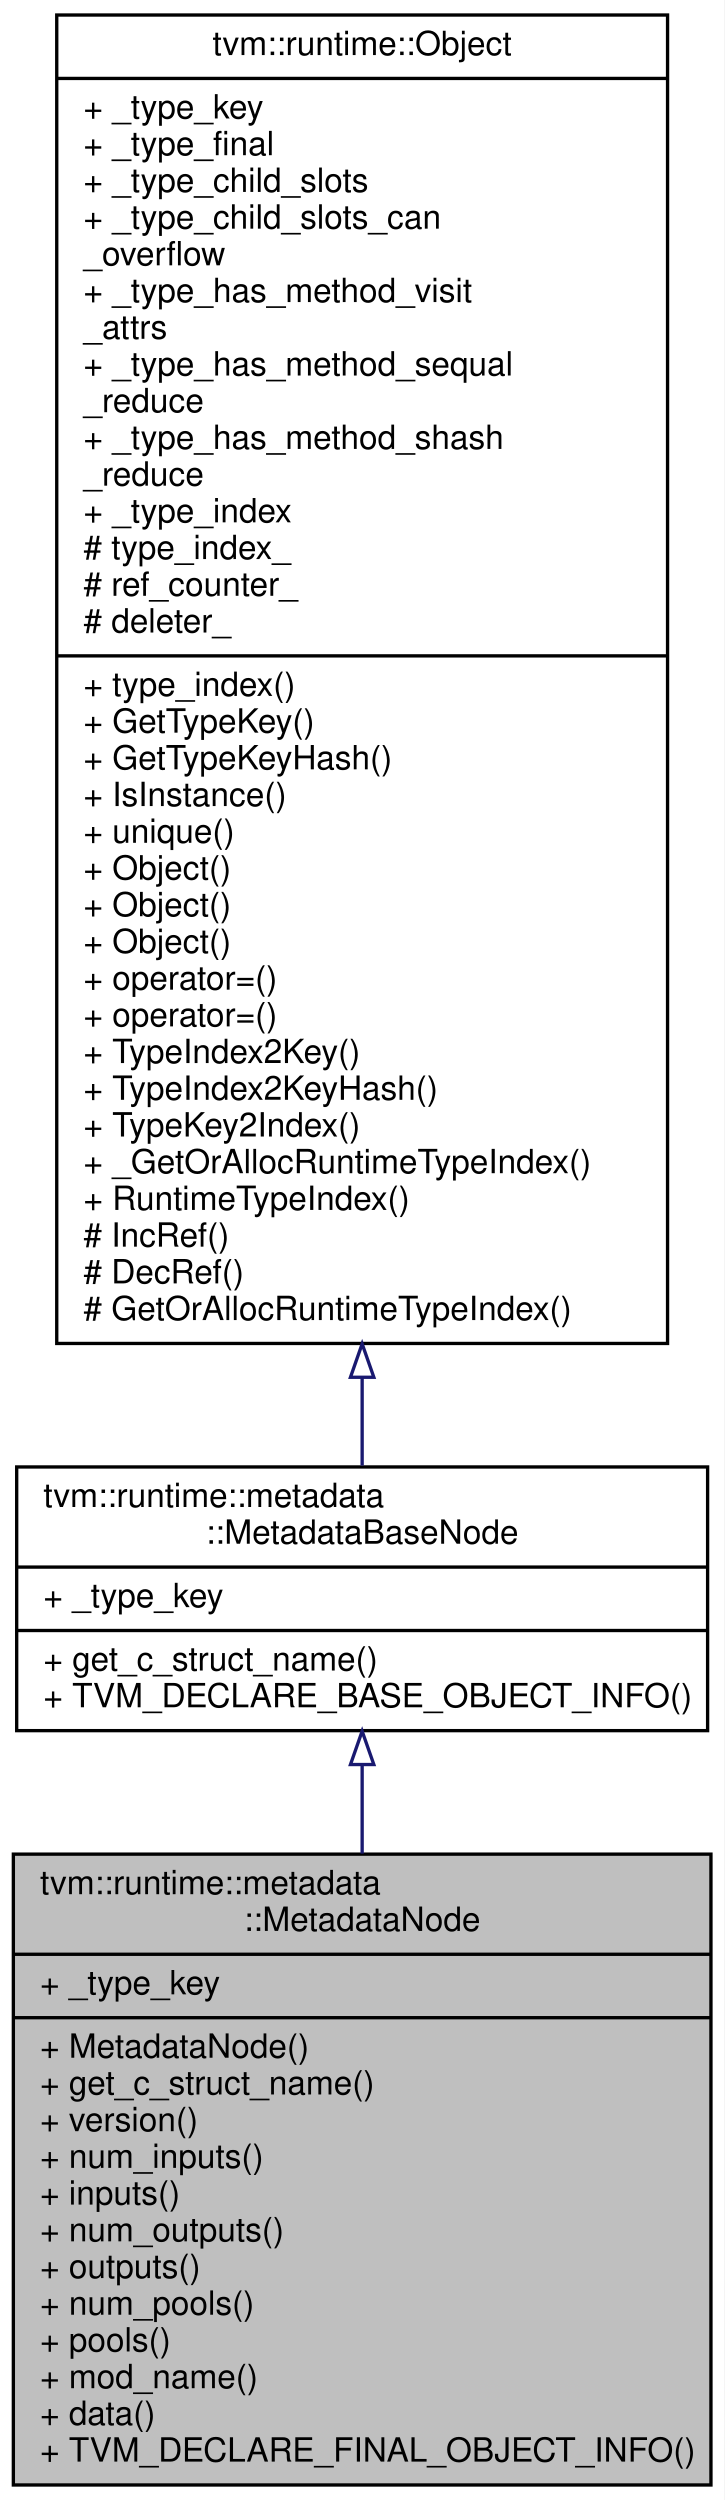
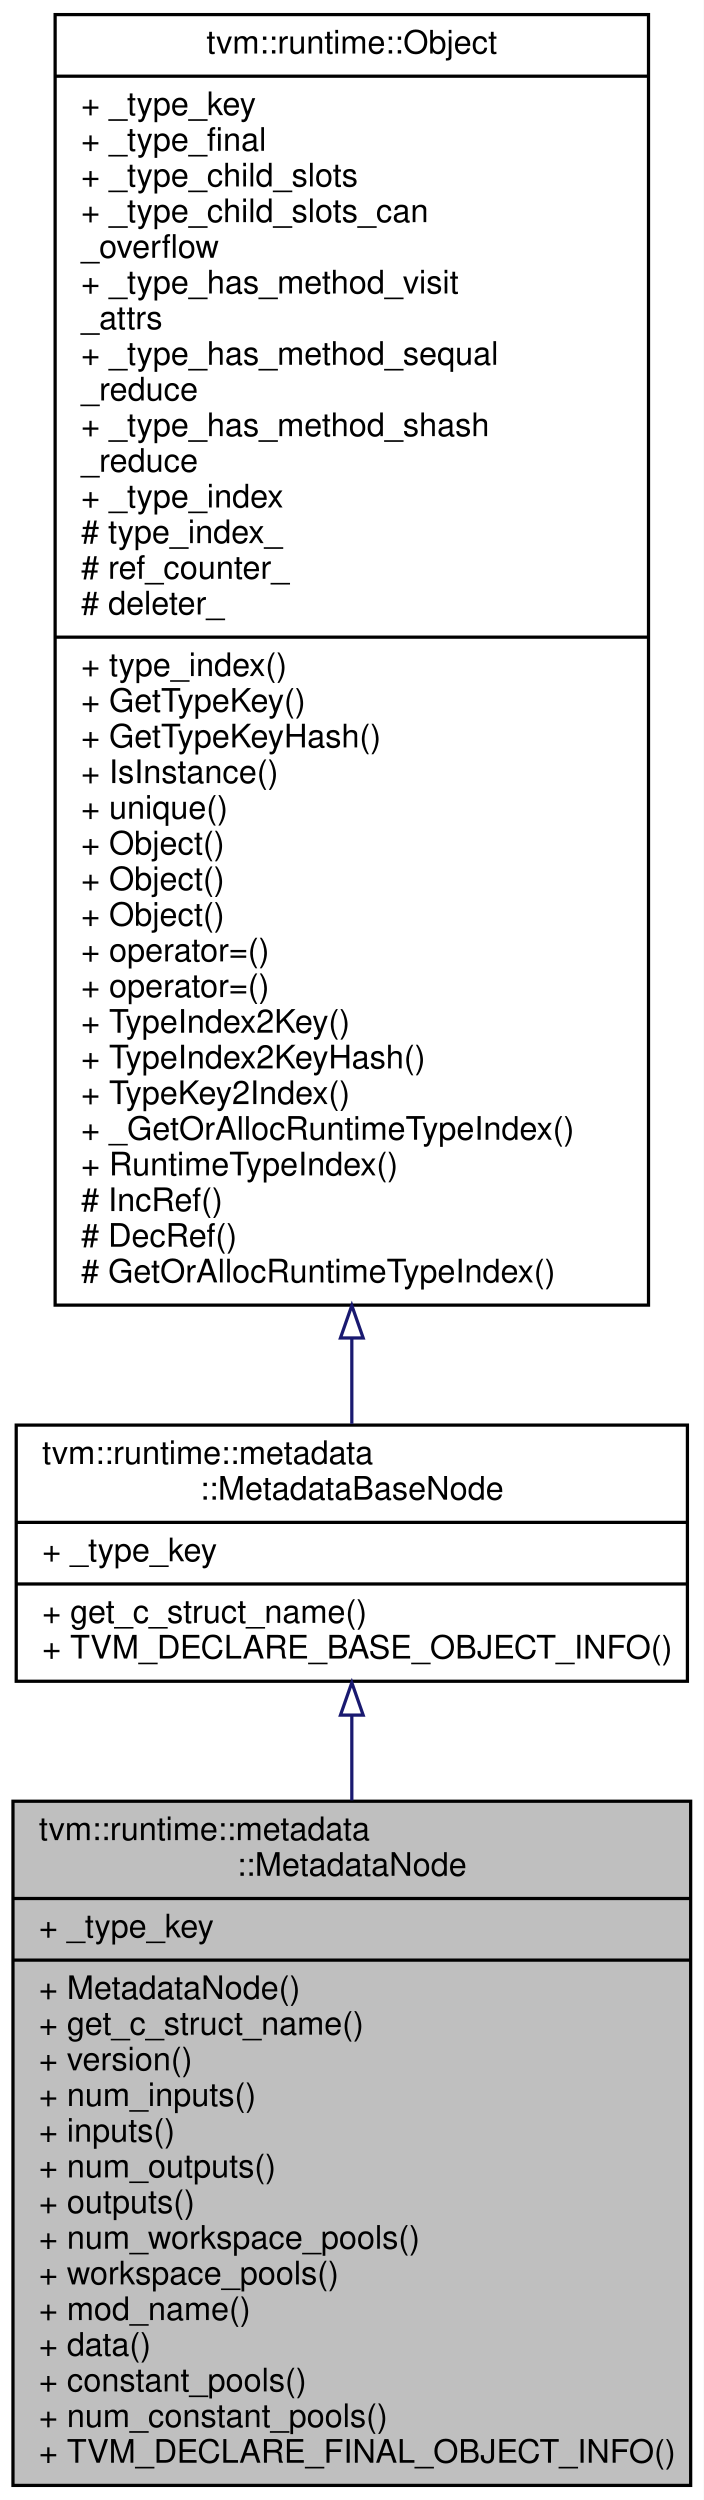
- <svg xmlns="http://www.w3.org/2000/svg" xmlns:xlink="http://www.w3.org/1999/xlink" width="217pt" height="749pt" viewBox="0.00 0.00 217.00 749.00">
-   <g id="graph0" class="graph" transform="scale(1 1) rotate(0) translate(4 745)">
-     <polygon fill="#ffffff" stroke="transparent" points="-4,4 -4,-745 213,-745 213,4 -4,4" />
+ <svg xmlns="http://www.w3.org/2000/svg" xmlns:xlink="http://www.w3.org/1999/xlink" width="217pt" height="771pt" viewBox="0.00 0.00 217.00 771.00">
+   <g id="graph0" class="graph" transform="scale(1 1) rotate(0) translate(4 767)">
+     <polygon fill="#ffffff" stroke="transparent" points="-4,4 -4,-767 213,-767 213,4 -4,4" />
    <g id="node1" class="node">
-       <polygon fill="#bfbfbf" stroke="#000000" points="0,-.5 0,-189.5 209,-189.5 209,-.5 0,-.5" />
-       <text text-anchor="start" x="8" y="-177.5" font-family="Helvetica,sans-Serif" font-size="10.00" fill="#000000">tvm::runtime::metadata</text>
-       <text text-anchor="middle" x="104.5" y="-166.5" font-family="Helvetica,sans-Serif" font-size="10.00" fill="#000000">::MetadataNode</text>
-       <polyline fill="none" stroke="#000000" points="0,-159.5 209,-159.5 " />
-       <text text-anchor="start" x="8" y="-147.5" font-family="Helvetica,sans-Serif" font-size="10.00" fill="#000000">+ _type_key</text>
-       <polyline fill="none" stroke="#000000" points="0,-140.5 209,-140.5 " />
-       <text text-anchor="start" x="8" y="-128.5" font-family="Helvetica,sans-Serif" font-size="10.00" fill="#000000">+ MetadataNode()</text>
-       <text text-anchor="start" x="8" y="-117.5" font-family="Helvetica,sans-Serif" font-size="10.00" fill="#000000">+ get_c_struct_name()</text>
-       <text text-anchor="start" x="8" y="-106.5" font-family="Helvetica,sans-Serif" font-size="10.00" fill="#000000">+ version()</text>
-       <text text-anchor="start" x="8" y="-95.5" font-family="Helvetica,sans-Serif" font-size="10.00" fill="#000000">+ num_inputs()</text>
-       <text text-anchor="start" x="8" y="-84.5" font-family="Helvetica,sans-Serif" font-size="10.00" fill="#000000">+ inputs()</text>
-       <text text-anchor="start" x="8" y="-73.5" font-family="Helvetica,sans-Serif" font-size="10.00" fill="#000000">+ num_outputs()</text>
-       <text text-anchor="start" x="8" y="-62.5" font-family="Helvetica,sans-Serif" font-size="10.00" fill="#000000">+ outputs()</text>
-       <text text-anchor="start" x="8" y="-51.5" font-family="Helvetica,sans-Serif" font-size="10.00" fill="#000000">+ num_pools()</text>
-       <text text-anchor="start" x="8" y="-40.5" font-family="Helvetica,sans-Serif" font-size="10.00" fill="#000000">+ pools()</text>
-       <text text-anchor="start" x="8" y="-29.5" font-family="Helvetica,sans-Serif" font-size="10.00" fill="#000000">+ mod_name()</text>
-       <text text-anchor="start" x="8" y="-18.5" font-family="Helvetica,sans-Serif" font-size="10.00" fill="#000000">+ data()</text>
+       <polygon fill="#bfbfbf" stroke="#000000" points="0,-.5 0,-211.5 209,-211.5 209,-.5 0,-.5" />
+       <text text-anchor="start" x="8" y="-199.5" font-family="Helvetica,sans-Serif" font-size="10.00" fill="#000000">tvm::runtime::metadata</text>
+       <text text-anchor="middle" x="104.5" y="-188.5" font-family="Helvetica,sans-Serif" font-size="10.00" fill="#000000">::MetadataNode</text>
+       <polyline fill="none" stroke="#000000" points="0,-181.5 209,-181.5 " />
+       <text text-anchor="start" x="8" y="-169.5" font-family="Helvetica,sans-Serif" font-size="10.00" fill="#000000">+ _type_key</text>
+       <polyline fill="none" stroke="#000000" points="0,-162.5 209,-162.5 " />
+       <text text-anchor="start" x="8" y="-150.5" font-family="Helvetica,sans-Serif" font-size="10.00" fill="#000000">+ MetadataNode()</text>
+       <text text-anchor="start" x="8" y="-139.5" font-family="Helvetica,sans-Serif" font-size="10.00" fill="#000000">+ get_c_struct_name()</text>
+       <text text-anchor="start" x="8" y="-128.5" font-family="Helvetica,sans-Serif" font-size="10.00" fill="#000000">+ version()</text>
+       <text text-anchor="start" x="8" y="-117.5" font-family="Helvetica,sans-Serif" font-size="10.00" fill="#000000">+ num_inputs()</text>
+       <text text-anchor="start" x="8" y="-106.5" font-family="Helvetica,sans-Serif" font-size="10.00" fill="#000000">+ inputs()</text>
+       <text text-anchor="start" x="8" y="-95.5" font-family="Helvetica,sans-Serif" font-size="10.00" fill="#000000">+ num_outputs()</text>
+       <text text-anchor="start" x="8" y="-84.5" font-family="Helvetica,sans-Serif" font-size="10.00" fill="#000000">+ outputs()</text>
+       <text text-anchor="start" x="8" y="-73.5" font-family="Helvetica,sans-Serif" font-size="10.00" fill="#000000">+ num_workspace_pools()</text>
+       <text text-anchor="start" x="8" y="-62.5" font-family="Helvetica,sans-Serif" font-size="10.00" fill="#000000">+ workspace_pools()</text>
+       <text text-anchor="start" x="8" y="-51.5" font-family="Helvetica,sans-Serif" font-size="10.00" fill="#000000">+ mod_name()</text>
+       <text text-anchor="start" x="8" y="-40.5" font-family="Helvetica,sans-Serif" font-size="10.00" fill="#000000">+ data()</text>
+       <text text-anchor="start" x="8" y="-29.5" font-family="Helvetica,sans-Serif" font-size="10.00" fill="#000000">+ constant_pools()</text>
+       <text text-anchor="start" x="8" y="-18.5" font-family="Helvetica,sans-Serif" font-size="10.00" fill="#000000">+ num_constant_pools()</text>
      <text text-anchor="start" x="8" y="-7.5" font-family="Helvetica,sans-Serif" font-size="10.00" fill="#000000">+ TVM_DECLARE_FINAL_OBJECT_INFO()</text>
    </g>
    <g id="node2" class="node">
      <g id="a_node2">
        <a xlink:href="classtvm_1_1runtime_1_1metadata_1_1MetadataBaseNode.html" target="_top" xlink:title="Common base class for all Metadata. ">
-           <polygon fill="#ffffff" stroke="#000000" points="1,-226.5 1,-305.5 208,-305.5 208,-226.5 1,-226.5" />
-           <text text-anchor="start" x="9" y="-293.5" font-family="Helvetica,sans-Serif" font-size="10.00" fill="#000000">tvm::runtime::metadata</text>
-           <text text-anchor="middle" x="104.5" y="-282.5" font-family="Helvetica,sans-Serif" font-size="10.00" fill="#000000">::MetadataBaseNode</text>
-           <polyline fill="none" stroke="#000000" points="1,-275.5 208,-275.5 " />
-           <text text-anchor="start" x="9" y="-263.5" font-family="Helvetica,sans-Serif" font-size="10.00" fill="#000000">+ _type_key</text>
-           <polyline fill="none" stroke="#000000" points="1,-256.5 208,-256.5 " />
-           <text text-anchor="start" x="9" y="-244.5" font-family="Helvetica,sans-Serif" font-size="10.00" fill="#000000">+ get_c_struct_name()</text>
-           <text text-anchor="start" x="9" y="-233.5" font-family="Helvetica,sans-Serif" font-size="10.00" fill="#000000">+ TVM_DECLARE_BASE_OBJECT_INFO()</text>
+           <polygon fill="#ffffff" stroke="#000000" points="1,-248.5 1,-327.5 208,-327.5 208,-248.5 1,-248.5" />
+           <text text-anchor="start" x="9" y="-315.5" font-family="Helvetica,sans-Serif" font-size="10.00" fill="#000000">tvm::runtime::metadata</text>
+           <text text-anchor="middle" x="104.5" y="-304.5" font-family="Helvetica,sans-Serif" font-size="10.00" fill="#000000">::MetadataBaseNode</text>
+           <polyline fill="none" stroke="#000000" points="1,-297.5 208,-297.5 " />
+           <text text-anchor="start" x="9" y="-285.5" font-family="Helvetica,sans-Serif" font-size="10.00" fill="#000000">+ _type_key</text>
+           <polyline fill="none" stroke="#000000" points="1,-278.5 208,-278.5 " />
+           <text text-anchor="start" x="9" y="-266.5" font-family="Helvetica,sans-Serif" font-size="10.00" fill="#000000">+ get_c_struct_name()</text>
+           <text text-anchor="start" x="9" y="-255.5" font-family="Helvetica,sans-Serif" font-size="10.00" fill="#000000">+ TVM_DECLARE_BASE_OBJECT_INFO()</text>
        </a>
      </g>
    </g>
    <g id="edge1" class="edge">
-       <path fill="none" stroke="#191970" d="M104.5,-216.33C104.5,-207.868 104.5,-198.834 104.5,-189.659" />
-       <polygon fill="none" stroke="#191970" points="101,-216.339 104.5,-226.339 108,-216.339 101,-216.339" />
+       <path fill="none" stroke="#191970" d="M104.5,-237.914C104.5,-229.642 104.5,-220.8 104.5,-211.758" />
+       <polygon fill="none" stroke="#191970" points="101,-238.059 104.5,-248.059 108,-238.059 101,-238.059" />
    </g>
    <g id="node3" class="node">
      <g id="a_node3">
        <a xlink:href="classtvm_1_1runtime_1_1Object.html" target="_top" xlink:title="base class of all object containers. ">
-           <polygon fill="#ffffff" stroke="#000000" points="13,-342.5 13,-740.5 196,-740.5 196,-342.5 13,-342.5" />
-           <text text-anchor="middle" x="104.5" y="-728.5" font-family="Helvetica,sans-Serif" font-size="10.00" fill="#000000">tvm::runtime::Object</text>
-           <polyline fill="none" stroke="#000000" points="13,-721.5 196,-721.5 " />
-           <text text-anchor="start" x="21" y="-709.5" font-family="Helvetica,sans-Serif" font-size="10.00" fill="#000000">+ _type_key</text>
-           <text text-anchor="start" x="21" y="-698.5" font-family="Helvetica,sans-Serif" font-size="10.00" fill="#000000">+ _type_final</text>
-           <text text-anchor="start" x="21" y="-687.5" font-family="Helvetica,sans-Serif" font-size="10.00" fill="#000000">+ _type_child_slots</text>
-           <text text-anchor="start" x="21" y="-676.5" font-family="Helvetica,sans-Serif" font-size="10.00" fill="#000000">+ _type_child_slots_can</text>
-           <text text-anchor="start" x="21" y="-665.5" font-family="Helvetica,sans-Serif" font-size="10.00" fill="#000000">_overflow</text>
-           <text text-anchor="start" x="21" y="-654.5" font-family="Helvetica,sans-Serif" font-size="10.00" fill="#000000">+ _type_has_method_visit</text>
-           <text text-anchor="start" x="21" y="-643.5" font-family="Helvetica,sans-Serif" font-size="10.00" fill="#000000">_attrs</text>
-           <text text-anchor="start" x="21" y="-632.5" font-family="Helvetica,sans-Serif" font-size="10.00" fill="#000000">+ _type_has_method_sequal</text>
+           <polygon fill="#ffffff" stroke="#000000" points="13,-364.5 13,-762.5 196,-762.5 196,-364.5 13,-364.5" />
+           <text text-anchor="middle" x="104.5" y="-750.5" font-family="Helvetica,sans-Serif" font-size="10.00" fill="#000000">tvm::runtime::Object</text>
+           <polyline fill="none" stroke="#000000" points="13,-743.5 196,-743.5 " />
+           <text text-anchor="start" x="21" y="-731.5" font-family="Helvetica,sans-Serif" font-size="10.00" fill="#000000">+ _type_key</text>
+           <text text-anchor="start" x="21" y="-720.5" font-family="Helvetica,sans-Serif" font-size="10.00" fill="#000000">+ _type_final</text>
+           <text text-anchor="start" x="21" y="-709.5" font-family="Helvetica,sans-Serif" font-size="10.00" fill="#000000">+ _type_child_slots</text>
+           <text text-anchor="start" x="21" y="-698.5" font-family="Helvetica,sans-Serif" font-size="10.00" fill="#000000">+ _type_child_slots_can</text>
+           <text text-anchor="start" x="21" y="-687.5" font-family="Helvetica,sans-Serif" font-size="10.00" fill="#000000">_overflow</text>
+           <text text-anchor="start" x="21" y="-676.5" font-family="Helvetica,sans-Serif" font-size="10.00" fill="#000000">+ _type_has_method_visit</text>
+           <text text-anchor="start" x="21" y="-665.5" font-family="Helvetica,sans-Serif" font-size="10.00" fill="#000000">_attrs</text>
+           <text text-anchor="start" x="21" y="-654.5" font-family="Helvetica,sans-Serif" font-size="10.00" fill="#000000">+ _type_has_method_sequal</text>
+           <text text-anchor="start" x="21" y="-643.5" font-family="Helvetica,sans-Serif" font-size="10.00" fill="#000000">_reduce</text>
+           <text text-anchor="start" x="21" y="-632.5" font-family="Helvetica,sans-Serif" font-size="10.00" fill="#000000">+ _type_has_method_shash</text>
          <text text-anchor="start" x="21" y="-621.5" font-family="Helvetica,sans-Serif" font-size="10.00" fill="#000000">_reduce</text>
-           <text text-anchor="start" x="21" y="-610.5" font-family="Helvetica,sans-Serif" font-size="10.00" fill="#000000">+ _type_has_method_shash</text>
-           <text text-anchor="start" x="21" y="-599.5" font-family="Helvetica,sans-Serif" font-size="10.00" fill="#000000">_reduce</text>
-           <text text-anchor="start" x="21" y="-588.5" font-family="Helvetica,sans-Serif" font-size="10.00" fill="#000000">+ _type_index</text>
-           <text text-anchor="start" x="21" y="-577.5" font-family="Helvetica,sans-Serif" font-size="10.00" fill="#000000"># type_index_</text>
-           <text text-anchor="start" x="21" y="-566.5" font-family="Helvetica,sans-Serif" font-size="10.00" fill="#000000"># ref_counter_</text>
-           <text text-anchor="start" x="21" y="-555.5" font-family="Helvetica,sans-Serif" font-size="10.00" fill="#000000"># deleter_</text>
-           <polyline fill="none" stroke="#000000" points="13,-548.5 196,-548.5 " />
-           <text text-anchor="start" x="21" y="-536.5" font-family="Helvetica,sans-Serif" font-size="10.00" fill="#000000">+ type_index()</text>
-           <text text-anchor="start" x="21" y="-525.5" font-family="Helvetica,sans-Serif" font-size="10.00" fill="#000000">+ GetTypeKey()</text>
-           <text text-anchor="start" x="21" y="-514.5" font-family="Helvetica,sans-Serif" font-size="10.00" fill="#000000">+ GetTypeKeyHash()</text>
-           <text text-anchor="start" x="21" y="-503.5" font-family="Helvetica,sans-Serif" font-size="10.00" fill="#000000">+ IsInstance()</text>
-           <text text-anchor="start" x="21" y="-492.5" font-family="Helvetica,sans-Serif" font-size="10.00" fill="#000000">+ unique()</text>
+           <text text-anchor="start" x="21" y="-610.5" font-family="Helvetica,sans-Serif" font-size="10.00" fill="#000000">+ _type_index</text>
+           <text text-anchor="start" x="21" y="-599.5" font-family="Helvetica,sans-Serif" font-size="10.00" fill="#000000"># type_index_</text>
+           <text text-anchor="start" x="21" y="-588.5" font-family="Helvetica,sans-Serif" font-size="10.00" fill="#000000"># ref_counter_</text>
+           <text text-anchor="start" x="21" y="-577.5" font-family="Helvetica,sans-Serif" font-size="10.00" fill="#000000"># deleter_</text>
+           <polyline fill="none" stroke="#000000" points="13,-570.5 196,-570.5 " />
+           <text text-anchor="start" x="21" y="-558.5" font-family="Helvetica,sans-Serif" font-size="10.00" fill="#000000">+ type_index()</text>
+           <text text-anchor="start" x="21" y="-547.5" font-family="Helvetica,sans-Serif" font-size="10.00" fill="#000000">+ GetTypeKey()</text>
+           <text text-anchor="start" x="21" y="-536.5" font-family="Helvetica,sans-Serif" font-size="10.00" fill="#000000">+ GetTypeKeyHash()</text>
+           <text text-anchor="start" x="21" y="-525.5" font-family="Helvetica,sans-Serif" font-size="10.00" fill="#000000">+ IsInstance()</text>
+           <text text-anchor="start" x="21" y="-514.5" font-family="Helvetica,sans-Serif" font-size="10.00" fill="#000000">+ unique()</text>
+           <text text-anchor="start" x="21" y="-503.5" font-family="Helvetica,sans-Serif" font-size="10.00" fill="#000000">+ Object()</text>
+           <text text-anchor="start" x="21" y="-492.5" font-family="Helvetica,sans-Serif" font-size="10.00" fill="#000000">+ Object()</text>
          <text text-anchor="start" x="21" y="-481.5" font-family="Helvetica,sans-Serif" font-size="10.00" fill="#000000">+ Object()</text>
-           <text text-anchor="start" x="21" y="-470.5" font-family="Helvetica,sans-Serif" font-size="10.00" fill="#000000">+ Object()</text>
-           <text text-anchor="start" x="21" y="-459.5" font-family="Helvetica,sans-Serif" font-size="10.00" fill="#000000">+ Object()</text>
-           <text text-anchor="start" x="21" y="-448.5" font-family="Helvetica,sans-Serif" font-size="10.00" fill="#000000">+ operator=()</text>
-           <text text-anchor="start" x="21" y="-437.5" font-family="Helvetica,sans-Serif" font-size="10.00" fill="#000000">+ operator=()</text>
-           <text text-anchor="start" x="21" y="-426.5" font-family="Helvetica,sans-Serif" font-size="10.00" fill="#000000">+ TypeIndex2Key()</text>
-           <text text-anchor="start" x="21" y="-415.5" font-family="Helvetica,sans-Serif" font-size="10.00" fill="#000000">+ TypeIndex2KeyHash()</text>
-           <text text-anchor="start" x="21" y="-404.5" font-family="Helvetica,sans-Serif" font-size="10.00" fill="#000000">+ TypeKey2Index()</text>
-           <text text-anchor="start" x="21" y="-393.5" font-family="Helvetica,sans-Serif" font-size="10.00" fill="#000000">+ _GetOrAllocRuntimeTypeIndex()</text>
-           <text text-anchor="start" x="21" y="-382.5" font-family="Helvetica,sans-Serif" font-size="10.00" fill="#000000">+ RuntimeTypeIndex()</text>
-           <text text-anchor="start" x="21" y="-371.5" font-family="Helvetica,sans-Serif" font-size="10.00" fill="#000000"># IncRef()</text>
-           <text text-anchor="start" x="21" y="-360.5" font-family="Helvetica,sans-Serif" font-size="10.00" fill="#000000"># DecRef()</text>
-           <text text-anchor="start" x="21" y="-349.5" font-family="Helvetica,sans-Serif" font-size="10.00" fill="#000000"># GetOrAllocRuntimeTypeIndex()</text>
+           <text text-anchor="start" x="21" y="-470.5" font-family="Helvetica,sans-Serif" font-size="10.00" fill="#000000">+ operator=()</text>
+           <text text-anchor="start" x="21" y="-459.5" font-family="Helvetica,sans-Serif" font-size="10.00" fill="#000000">+ operator=()</text>
+           <text text-anchor="start" x="21" y="-448.5" font-family="Helvetica,sans-Serif" font-size="10.00" fill="#000000">+ TypeIndex2Key()</text>
+           <text text-anchor="start" x="21" y="-437.5" font-family="Helvetica,sans-Serif" font-size="10.00" fill="#000000">+ TypeIndex2KeyHash()</text>
+           <text text-anchor="start" x="21" y="-426.5" font-family="Helvetica,sans-Serif" font-size="10.00" fill="#000000">+ TypeKey2Index()</text>
+           <text text-anchor="start" x="21" y="-415.5" font-family="Helvetica,sans-Serif" font-size="10.00" fill="#000000">+ _GetOrAllocRuntimeTypeIndex()</text>
+           <text text-anchor="start" x="21" y="-404.5" font-family="Helvetica,sans-Serif" font-size="10.00" fill="#000000">+ RuntimeTypeIndex()</text>
+           <text text-anchor="start" x="21" y="-393.5" font-family="Helvetica,sans-Serif" font-size="10.00" fill="#000000"># IncRef()</text>
+           <text text-anchor="start" x="21" y="-382.5" font-family="Helvetica,sans-Serif" font-size="10.00" fill="#000000"># DecRef()</text>
+           <text text-anchor="start" x="21" y="-371.5" font-family="Helvetica,sans-Serif" font-size="10.00" fill="#000000"># GetOrAllocRuntimeTypeIndex()</text>
        </a>
      </g>
    </g>
    <g id="edge2" class="edge">
-       <path fill="none" stroke="#191970" d="M104.5,-332.254C104.5,-322.748 104.5,-313.871 104.5,-305.898" />
-       <polygon fill="none" stroke="#191970" points="101,-332.376 104.5,-342.376 108,-332.376 101,-332.376" />
+       <path fill="none" stroke="#191970" d="M104.5,-354.254C104.5,-344.748 104.5,-335.871 104.5,-327.898" />
+       <polygon fill="none" stroke="#191970" points="101,-354.376 104.5,-364.376 108,-354.376 101,-354.376" />
    </g>
  </g>
</svg>
